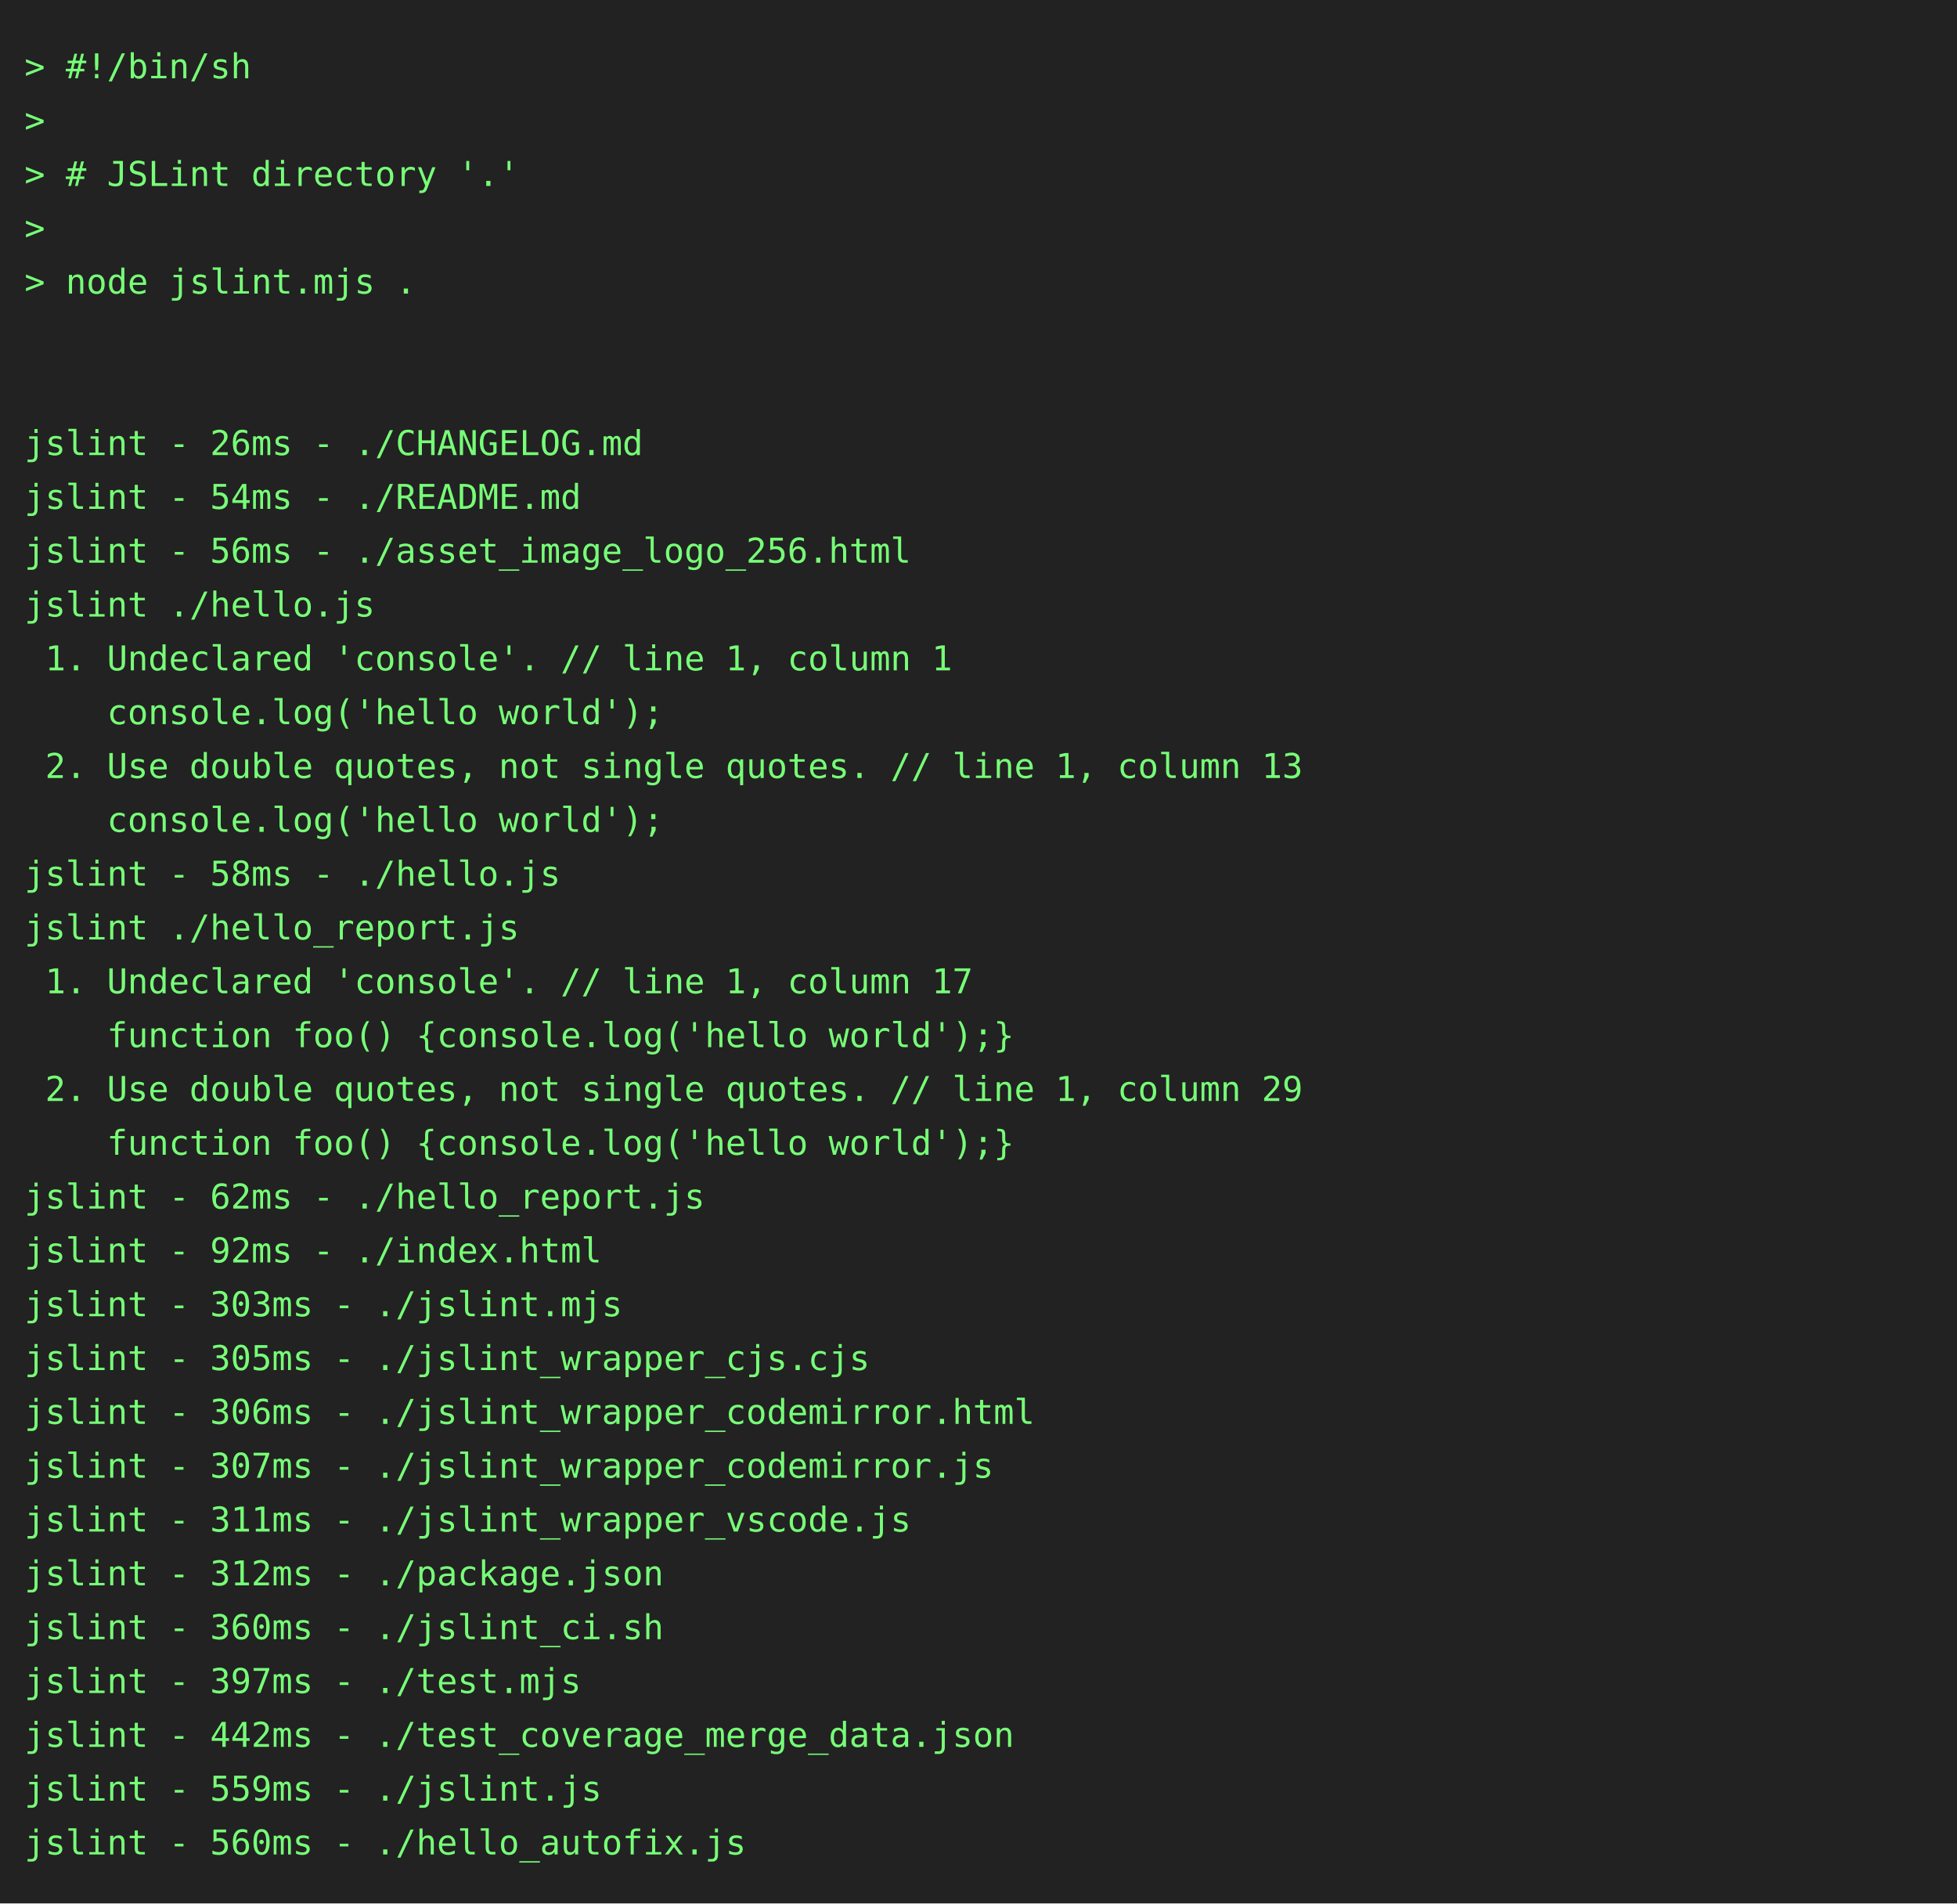
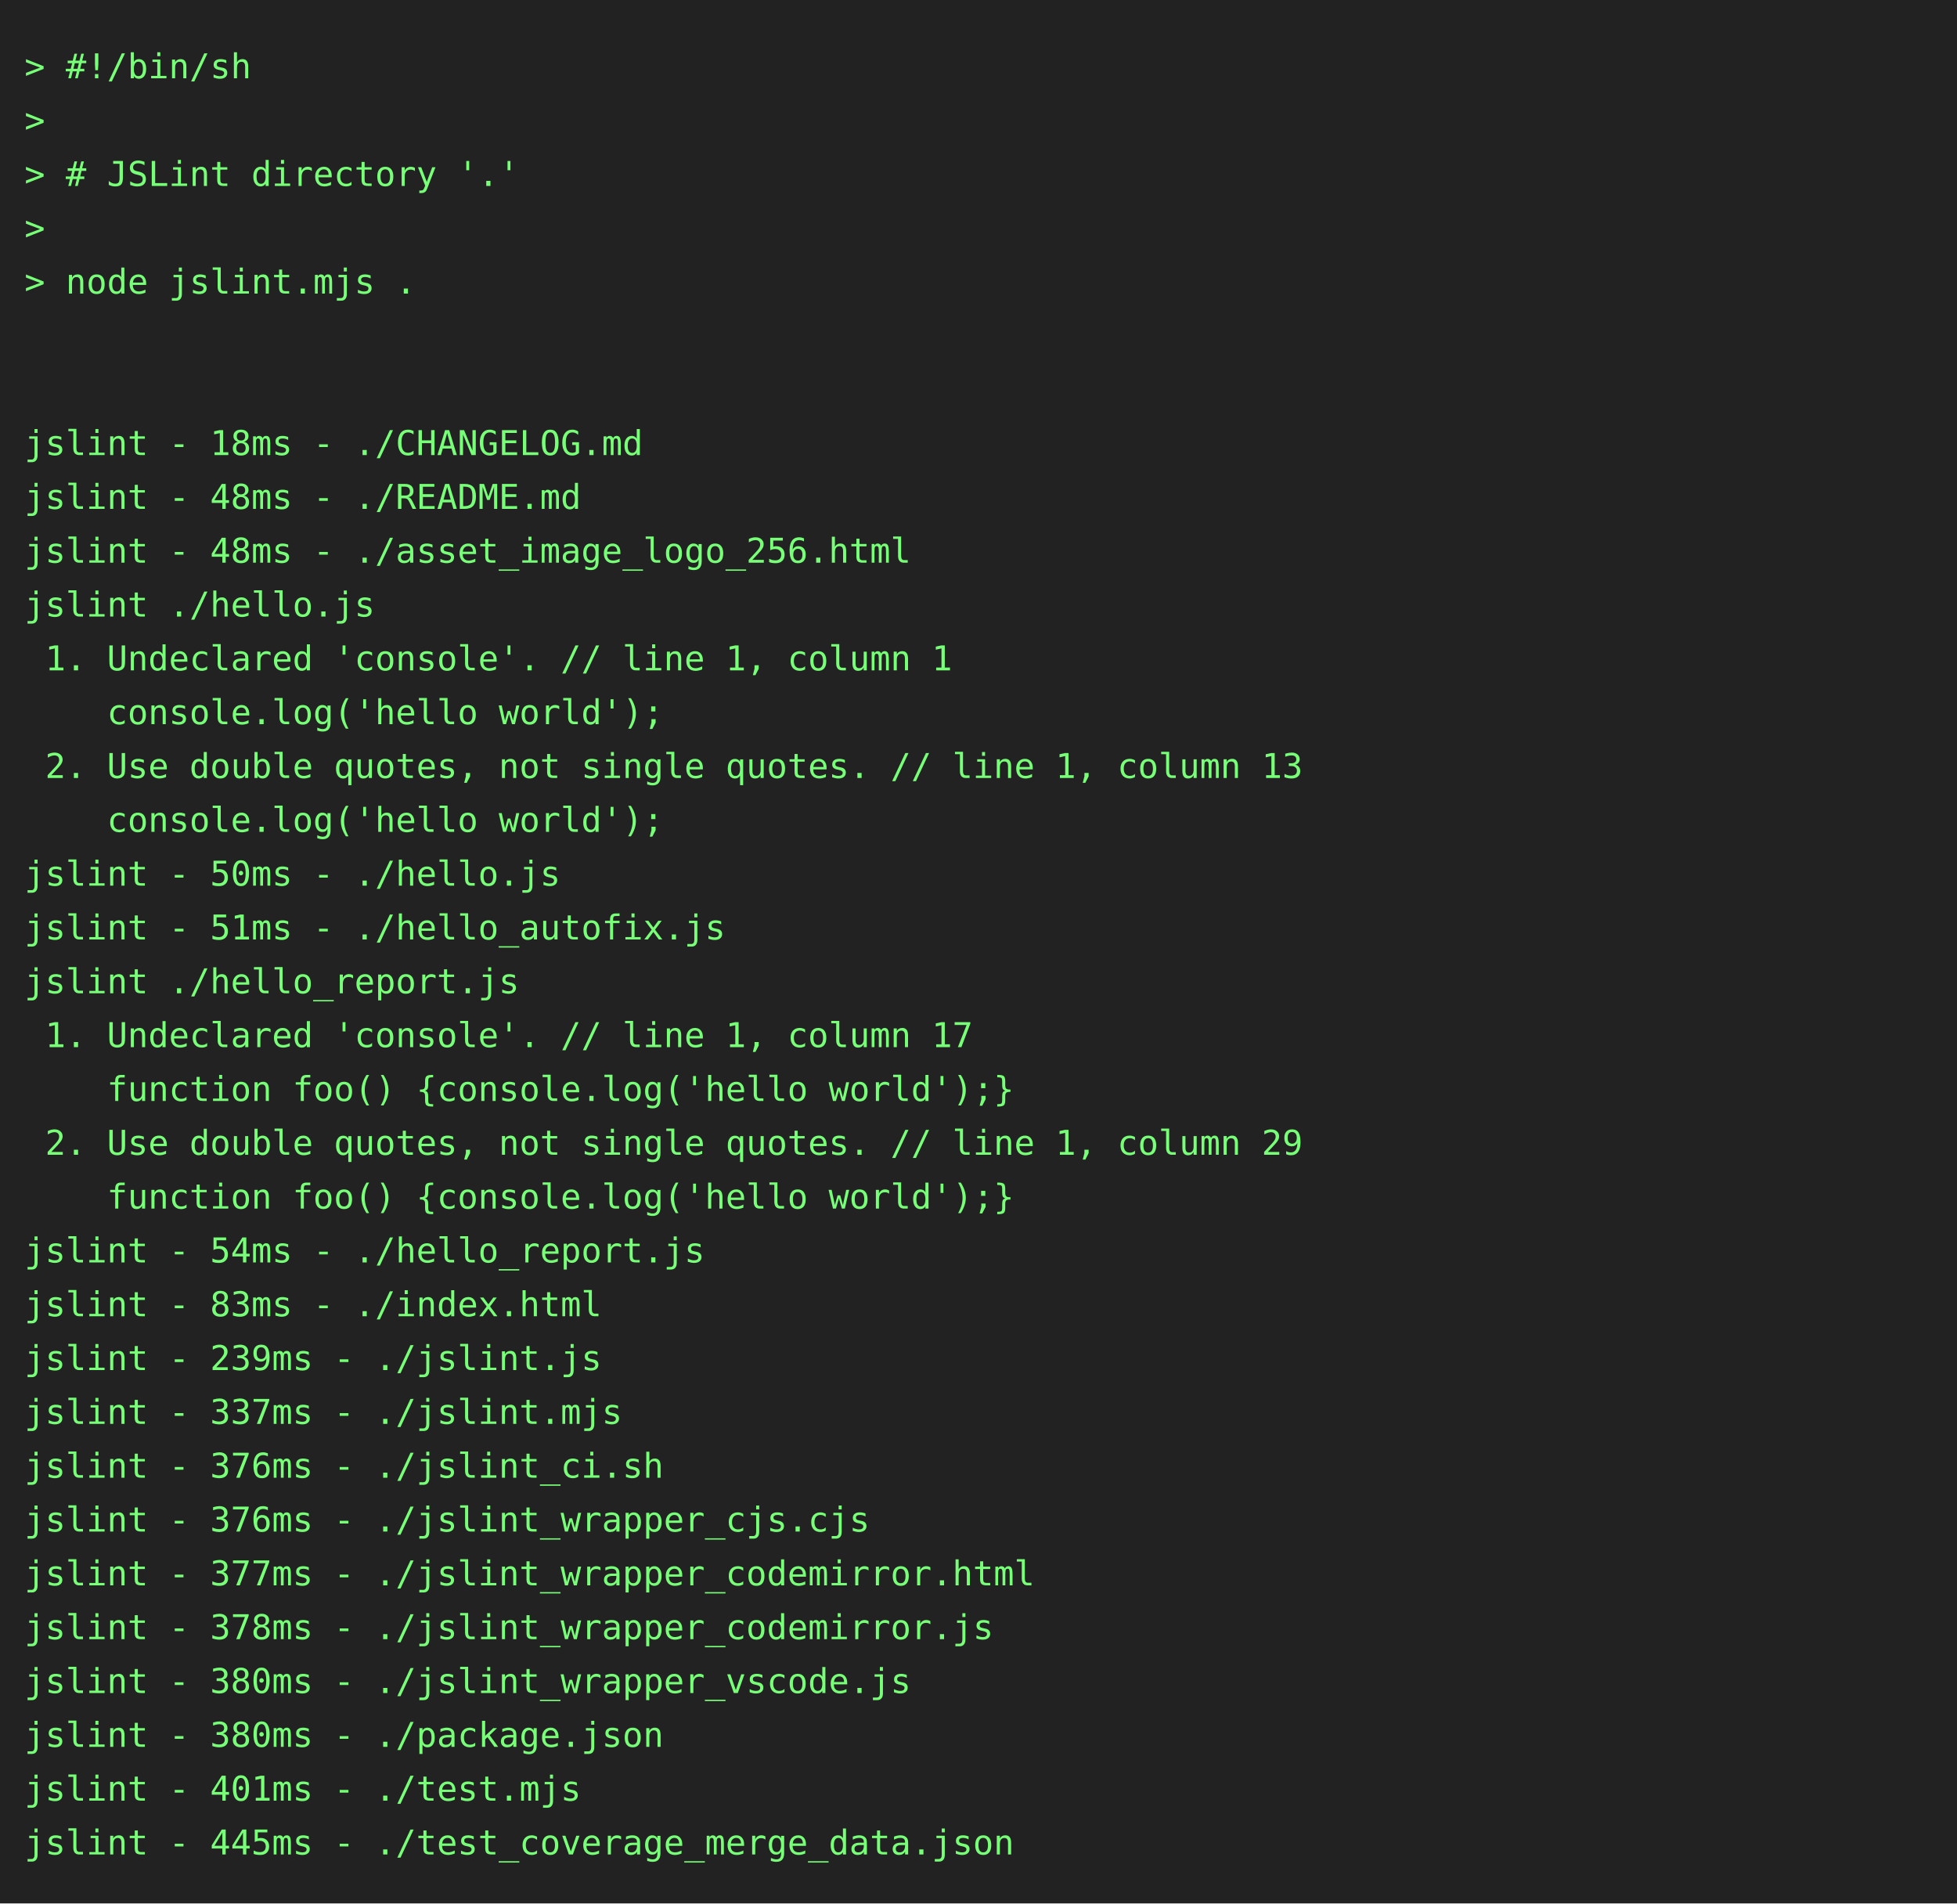
<svg xmlns="http://www.w3.org/2000/svg" height="778" width="800">
  <rect height="778" fill="#222" width="800" />
  <text fill="#7f7" font-family="consolas, menlo, monospace" font-size="14" xml:space="preserve">
    <tspan lengthAdjust="spacingAndGlyphs" textLength="768" x="10" y="32">&gt; #!/bin/sh                                                                                      </tspan>
    <tspan lengthAdjust="spacingAndGlyphs" textLength="768" x="10" y="54">&gt;                                                                                                </tspan>
    <tspan lengthAdjust="spacingAndGlyphs" textLength="768" x="10" y="76">&gt; # JSLint directory '.'                                                                         </tspan>
    <tspan lengthAdjust="spacingAndGlyphs" textLength="768" x="10" y="98">&gt;                                                                                                </tspan>
    <tspan lengthAdjust="spacingAndGlyphs" textLength="768" x="10" y="120">&gt; node jslint.mjs .                                                                              </tspan>
    <tspan lengthAdjust="spacingAndGlyphs" textLength="768" x="10" y="142">                                                                                                 </tspan>
    <tspan lengthAdjust="spacingAndGlyphs" textLength="768" x="10" y="164">                                                                                                 </tspan>
-     <tspan lengthAdjust="spacingAndGlyphs" textLength="768" x="10" y="186">jslint - 26ms - ./CHANGELOG.md                                                                   </tspan>
-     <tspan lengthAdjust="spacingAndGlyphs" textLength="768" x="10" y="208">jslint - 54ms - ./README.md                                                                      </tspan>
-     <tspan lengthAdjust="spacingAndGlyphs" textLength="768" x="10" y="230">jslint - 56ms - ./asset_image_logo_256.html                                                      </tspan>
+     <tspan lengthAdjust="spacingAndGlyphs" textLength="768" x="10" y="186">jslint - 18ms - ./CHANGELOG.md                                                                   </tspan>
+     <tspan lengthAdjust="spacingAndGlyphs" textLength="768" x="10" y="208">jslint - 48ms - ./README.md                                                                      </tspan>
+     <tspan lengthAdjust="spacingAndGlyphs" textLength="768" x="10" y="230">jslint - 48ms - ./asset_image_logo_256.html                                                      </tspan>
    <tspan lengthAdjust="spacingAndGlyphs" textLength="768" x="10" y="252">jslint ./hello.js                                                                                </tspan>
    <tspan lengthAdjust="spacingAndGlyphs" textLength="768" x="10" y="274"> 1. Undeclared 'console'. // line 1, column 1                                                    </tspan>
    <tspan lengthAdjust="spacingAndGlyphs" textLength="768" x="10" y="296">    console.log('hello world');                                                                  </tspan>
    <tspan lengthAdjust="spacingAndGlyphs" textLength="768" x="10" y="318"> 2. Use double quotes, not single quotes. // line 1, column 13                                   </tspan>
    <tspan lengthAdjust="spacingAndGlyphs" textLength="768" x="10" y="340">    console.log('hello world');                                                                  </tspan>
-     <tspan lengthAdjust="spacingAndGlyphs" textLength="768" x="10" y="362">jslint - 58ms - ./hello.js                                                                       </tspan>
-     <tspan lengthAdjust="spacingAndGlyphs" textLength="768" x="10" y="384">jslint ./hello_report.js                                                                         </tspan>
-     <tspan lengthAdjust="spacingAndGlyphs" textLength="768" x="10" y="406"> 1. Undeclared 'console'. // line 1, column 17                                                   </tspan>
-     <tspan lengthAdjust="spacingAndGlyphs" textLength="768" x="10" y="428">    function foo() {console.log('hello world');}                                                 </tspan>
-     <tspan lengthAdjust="spacingAndGlyphs" textLength="768" x="10" y="450"> 2. Use double quotes, not single quotes. // line 1, column 29                                   </tspan>
-     <tspan lengthAdjust="spacingAndGlyphs" textLength="768" x="10" y="472">    function foo() {console.log('hello world');}                                                 </tspan>
-     <tspan lengthAdjust="spacingAndGlyphs" textLength="768" x="10" y="494">jslint - 62ms - ./hello_report.js                                                                </tspan>
-     <tspan lengthAdjust="spacingAndGlyphs" textLength="768" x="10" y="516">jslint - 92ms - ./index.html                                                                     </tspan>
-     <tspan lengthAdjust="spacingAndGlyphs" textLength="768" x="10" y="538">jslint - 303ms - ./jslint.mjs                                                                    </tspan>
-     <tspan lengthAdjust="spacingAndGlyphs" textLength="768" x="10" y="560">jslint - 305ms - ./jslint_wrapper_cjs.cjs                                                        </tspan>
-     <tspan lengthAdjust="spacingAndGlyphs" textLength="768" x="10" y="582">jslint - 306ms - ./jslint_wrapper_codemirror.html                                                </tspan>
-     <tspan lengthAdjust="spacingAndGlyphs" textLength="768" x="10" y="604">jslint - 307ms - ./jslint_wrapper_codemirror.js                                                  </tspan>
-     <tspan lengthAdjust="spacingAndGlyphs" textLength="768" x="10" y="626">jslint - 311ms - ./jslint_wrapper_vscode.js                                                      </tspan>
-     <tspan lengthAdjust="spacingAndGlyphs" textLength="768" x="10" y="648">jslint - 312ms - ./package.json                                                                  </tspan>
-     <tspan lengthAdjust="spacingAndGlyphs" textLength="768" x="10" y="670">jslint - 360ms - ./jslint_ci.sh                                                                  </tspan>
-     <tspan lengthAdjust="spacingAndGlyphs" textLength="768" x="10" y="692">jslint - 397ms - ./test.mjs                                                                      </tspan>
-     <tspan lengthAdjust="spacingAndGlyphs" textLength="768" x="10" y="714">jslint - 442ms - ./test_coverage_merge_data.json                                                 </tspan>
-     <tspan lengthAdjust="spacingAndGlyphs" textLength="768" x="10" y="736">jslint - 559ms - ./jslint.js                                                                     </tspan>
-     <tspan lengthAdjust="spacingAndGlyphs" textLength="768" x="10" y="758">jslint - 560ms - ./hello_autofix.js                                                              </tspan>
+     <tspan lengthAdjust="spacingAndGlyphs" textLength="768" x="10" y="362">jslint - 50ms - ./hello.js                                                                       </tspan>
+     <tspan lengthAdjust="spacingAndGlyphs" textLength="768" x="10" y="384">jslint - 51ms - ./hello_autofix.js                                                               </tspan>
+     <tspan lengthAdjust="spacingAndGlyphs" textLength="768" x="10" y="406">jslint ./hello_report.js                                                                         </tspan>
+     <tspan lengthAdjust="spacingAndGlyphs" textLength="768" x="10" y="428"> 1. Undeclared 'console'. // line 1, column 17                                                   </tspan>
+     <tspan lengthAdjust="spacingAndGlyphs" textLength="768" x="10" y="450">    function foo() {console.log('hello world');}                                                 </tspan>
+     <tspan lengthAdjust="spacingAndGlyphs" textLength="768" x="10" y="472"> 2. Use double quotes, not single quotes. // line 1, column 29                                   </tspan>
+     <tspan lengthAdjust="spacingAndGlyphs" textLength="768" x="10" y="494">    function foo() {console.log('hello world');}                                                 </tspan>
+     <tspan lengthAdjust="spacingAndGlyphs" textLength="768" x="10" y="516">jslint - 54ms - ./hello_report.js                                                                </tspan>
+     <tspan lengthAdjust="spacingAndGlyphs" textLength="768" x="10" y="538">jslint - 83ms - ./index.html                                                                     </tspan>
+     <tspan lengthAdjust="spacingAndGlyphs" textLength="768" x="10" y="560">jslint - 239ms - ./jslint.js                                                                     </tspan>
+     <tspan lengthAdjust="spacingAndGlyphs" textLength="768" x="10" y="582">jslint - 337ms - ./jslint.mjs                                                                    </tspan>
+     <tspan lengthAdjust="spacingAndGlyphs" textLength="768" x="10" y="604">jslint - 376ms - ./jslint_ci.sh                                                                  </tspan>
+     <tspan lengthAdjust="spacingAndGlyphs" textLength="768" x="10" y="626">jslint - 376ms - ./jslint_wrapper_cjs.cjs                                                        </tspan>
+     <tspan lengthAdjust="spacingAndGlyphs" textLength="768" x="10" y="648">jslint - 377ms - ./jslint_wrapper_codemirror.html                                                </tspan>
+     <tspan lengthAdjust="spacingAndGlyphs" textLength="768" x="10" y="670">jslint - 378ms - ./jslint_wrapper_codemirror.js                                                  </tspan>
+     <tspan lengthAdjust="spacingAndGlyphs" textLength="768" x="10" y="692">jslint - 380ms - ./jslint_wrapper_vscode.js                                                      </tspan>
+     <tspan lengthAdjust="spacingAndGlyphs" textLength="768" x="10" y="714">jslint - 380ms - ./package.json                                                                  </tspan>
+     <tspan lengthAdjust="spacingAndGlyphs" textLength="768" x="10" y="736">jslint - 401ms - ./test.mjs                                                                      </tspan>
+     <tspan lengthAdjust="spacingAndGlyphs" textLength="768" x="10" y="758">jslint - 445ms - ./test_coverage_merge_data.json                                                 </tspan>
  </text>
</svg>
